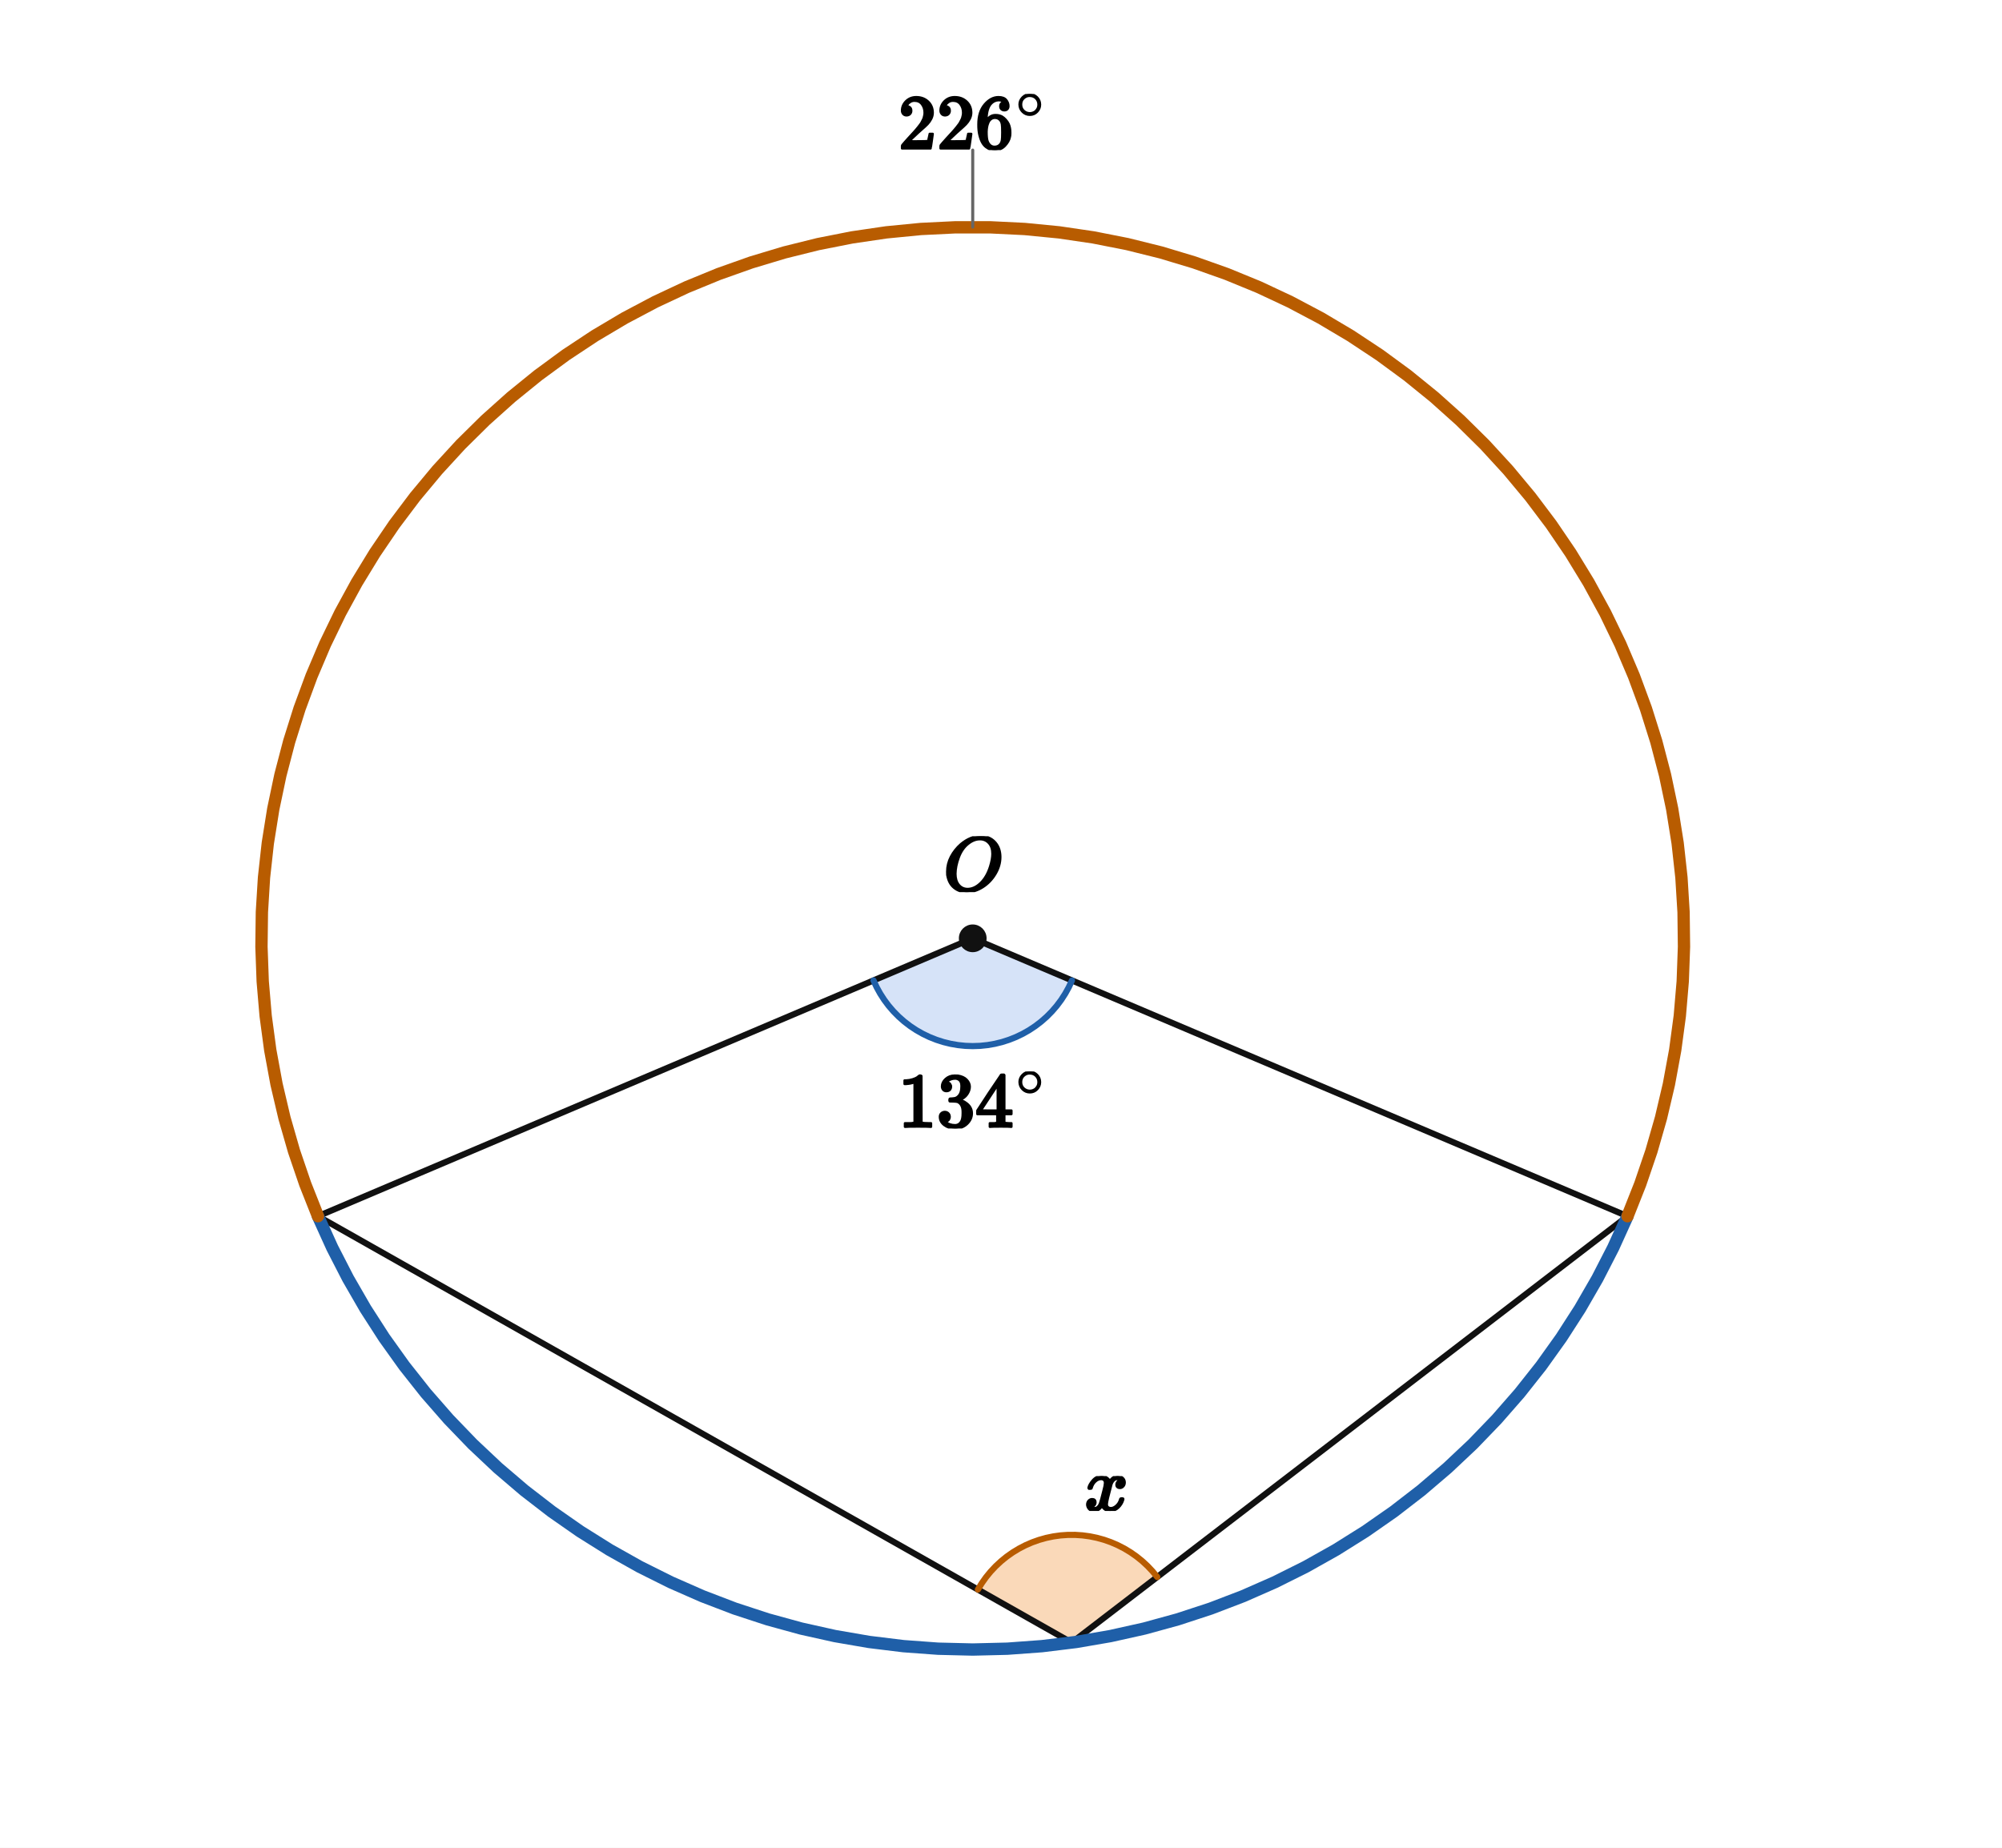
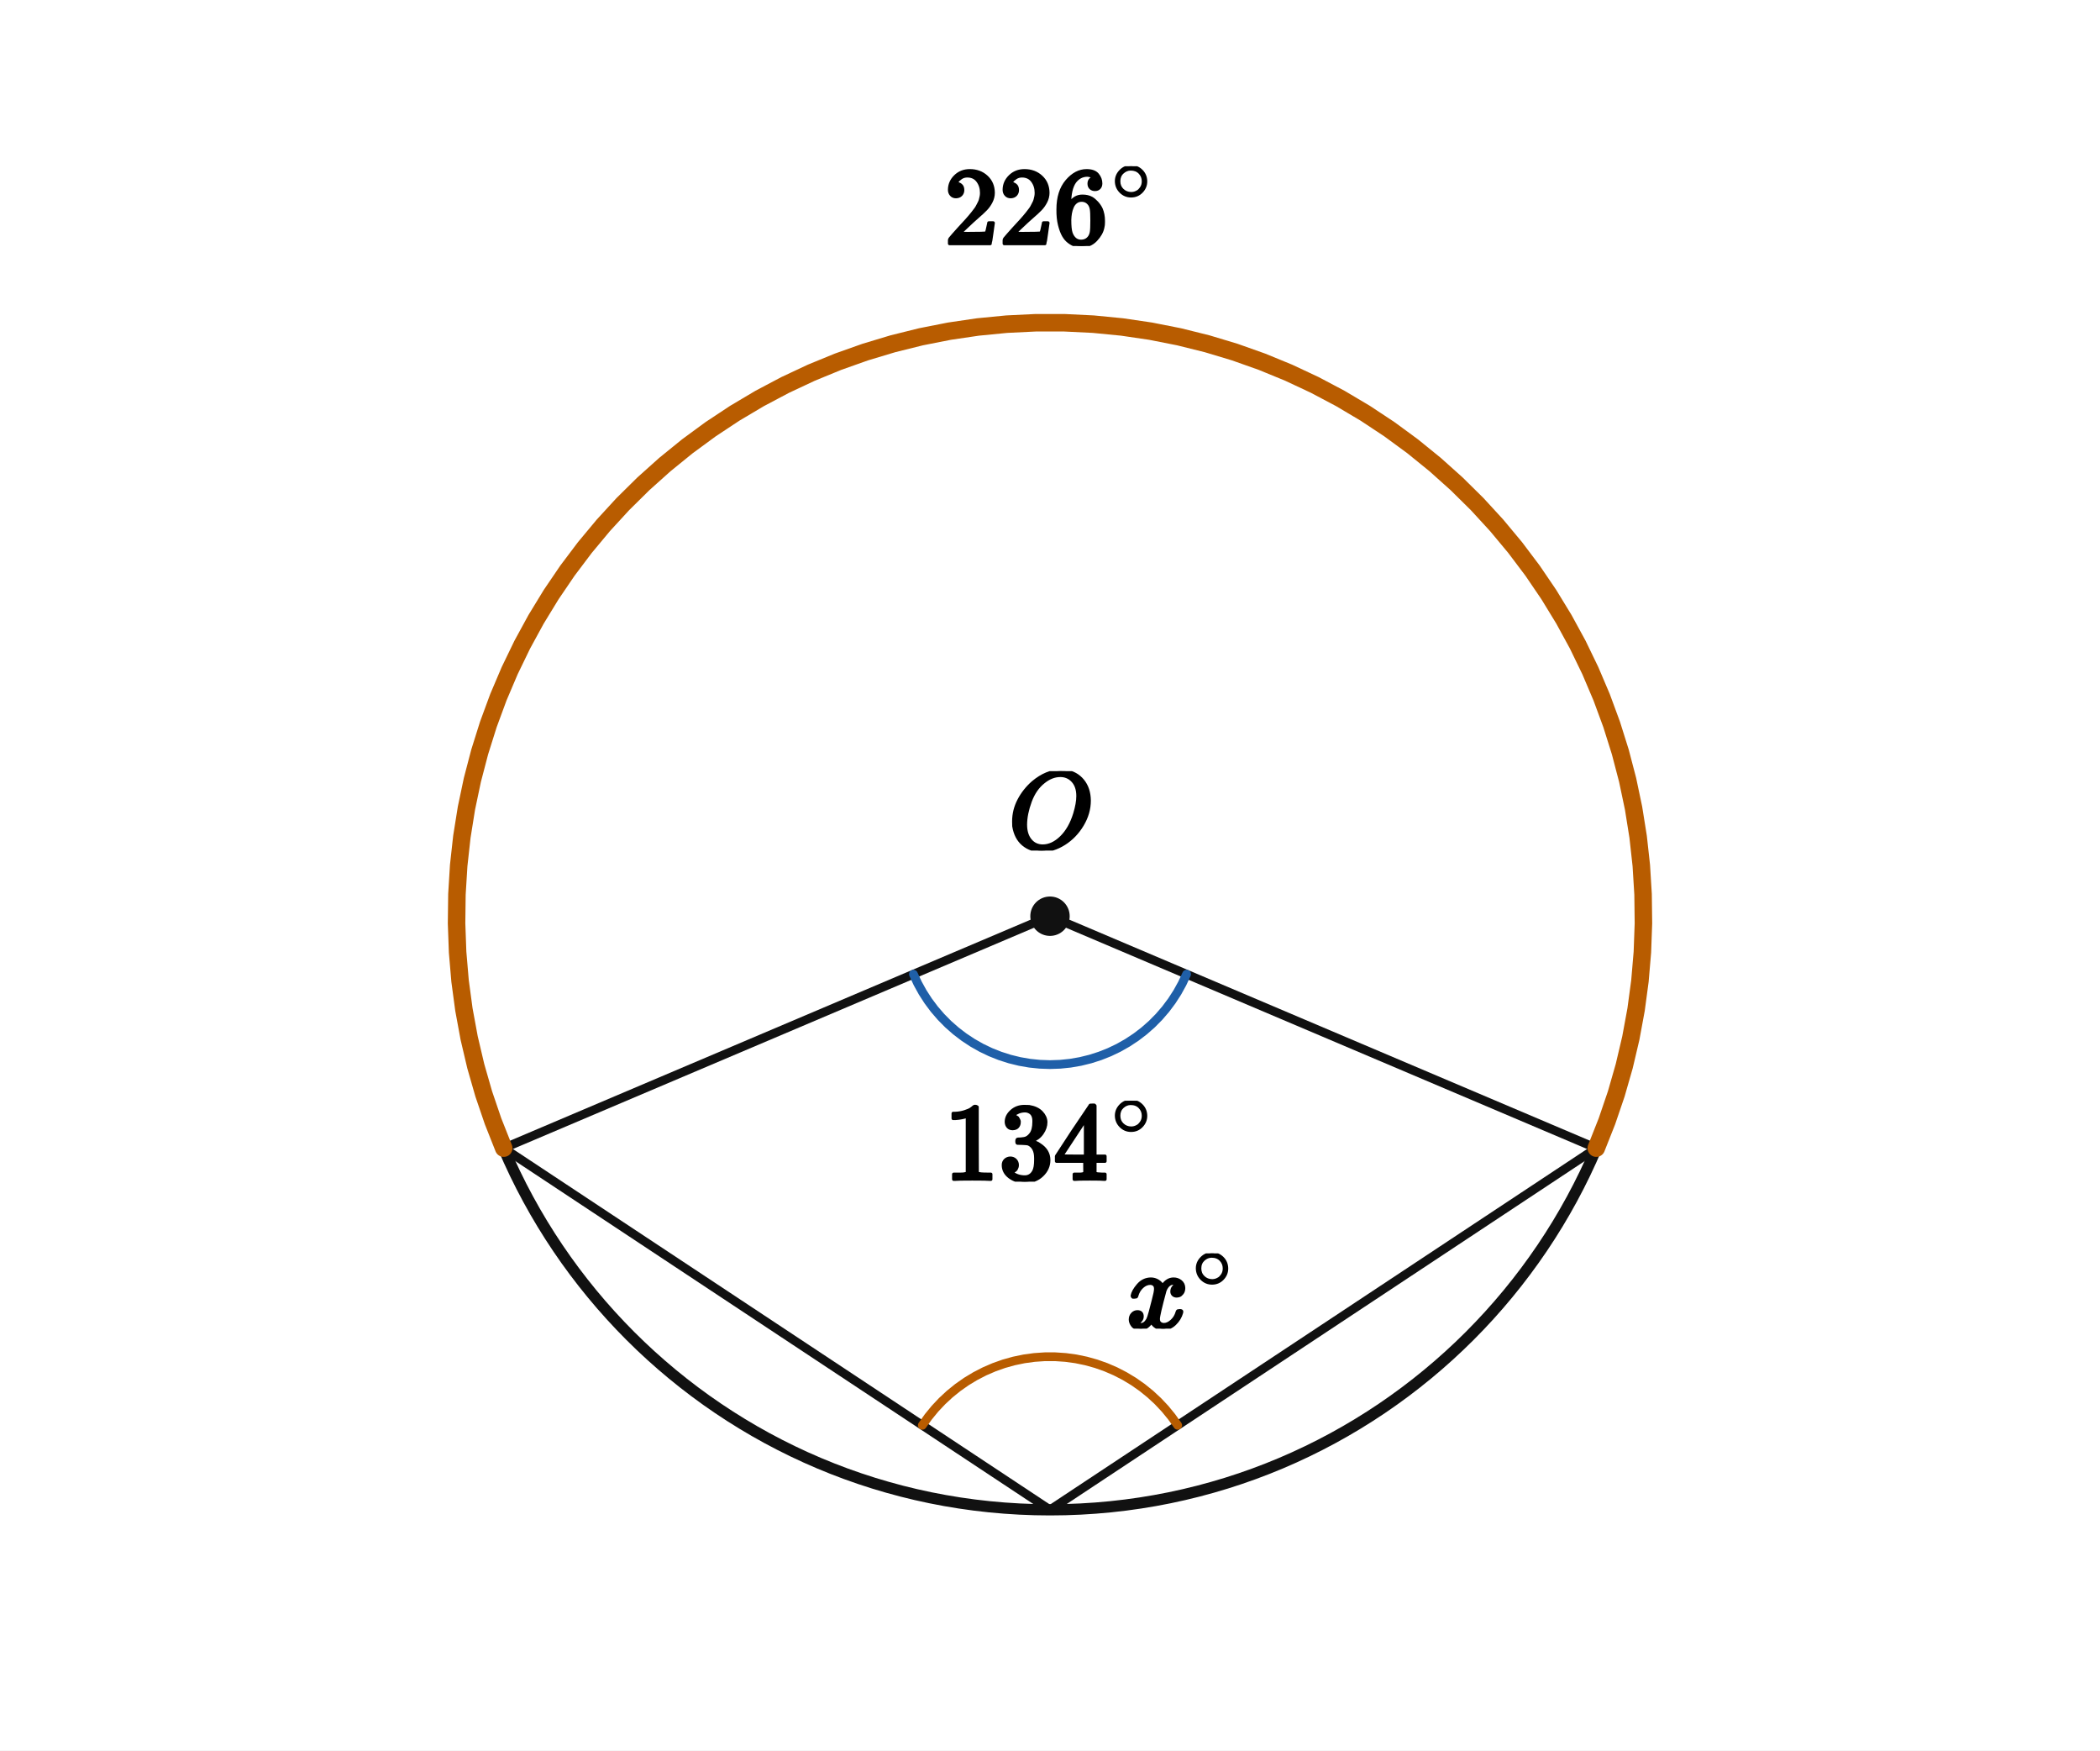
- <svg xmlns="http://www.w3.org/2000/svg" viewBox="0 0 520 480" width="520" height="480" preserveAspectRatio="xMidYMid meet" role="img" aria-labelledby="visual-title visual-desc" data-engine-version="geometry-visual-v1" data-geometry-style-version="AP_GEOMETRY_PRINT_V1_0_DRAFT" data-geometry-preset="GEOMETRY_STANDARD" data-graph-style-version="AP_GRAPH_PRINT_V1_1_DRAFT" data-geometry-mode="COORDINATE_GEOMETRY_HYBRID" data-axis-scale-mode="EQUAL_UNIT" data-geometry-fact-hash="44136fa355b3678a1146ad16f7e8649e94fb4fc21fe77e8310c060f61caaff8a" data-visual-provenance="independent-facts-python" style="max-width:100%;height:auto;stroke-linejoin:round;stroke-linecap:round" data-publication-profile="fragment-publication-spike-v1" data-safe-margin="12">
-   <rect width="520" height="480" fill="#fff" />
-   <g data-layer="12">
-     <polygon id="aLOR-sector" data-role="angleSector" stroke="none" stroke-width="1.6" fill="#7fa6e8" data-owner-points="L O R" data-mark="angle" data-mark-id="aLOR" data-mark-index="0" data-mark-count="1" data-mark-side="INNER" fill-opacity="0.32" points="252.656,243.751 226.882,254.691 227.695,256.437 228.626,258.122 229.671,259.74 230.824,261.282 232.081,262.741 233.435,264.111 234.879,265.384 236.408,266.554 238.014,267.617 239.689,268.567 241.425,269.4 243.215,270.111 245.049,270.698 246.919,271.157 248.816,271.486 250.732,271.685 252.656,271.751 254.581,271.685 256.496,271.486 258.393,271.157 260.264,270.698 262.098,270.111 263.887,269.4 265.624,268.567 267.299,267.617 268.904,266.554 270.433,265.384 271.878,264.111 273.232,262.741 274.489,261.282 275.642,259.74 276.687,258.122 277.618,256.437 278.43,254.691" />
-   </g>
-   <g data-layer="12">
-     <polygon id="aX-sector" data-role="angleSector" stroke="none" stroke-width="1.6" fill="#f2a65a" data-owner-points="L X R" data-mark="angle" data-mark-id="aX" data-mark-index="0" data-mark-count="1" data-mark-side="INNER" fill-opacity="0.42" points="278.37,426.71 254,412.922 254.993,411.298 256.094,409.745 257.299,408.271 258.6,406.882 259.994,405.584 261.472,404.384 263.028,403.287 264.655,402.299 266.346,401.423 268.092,400.665 269.886,400.027 271.719,399.512 273.582,399.123 275.468,398.861 277.367,398.728 279.271,398.725 281.171,398.851 283.057,399.106 284.922,399.488 286.757,399.996 288.553,400.628 290.302,401.38 291.996,402.25 293.627,403.232 295.187,404.323 296.669,405.518 298.067,406.81 299.374,408.195 300.584,409.665" />
+ <svg xmlns="http://www.w3.org/2000/svg" viewBox="0 0 384 320" width="384" height="320" preserveAspectRatio="xMidYMid meet" role="img" aria-labelledby="visual-title visual-desc" data-engine-version="geometry-visual-v1" data-geometry-style-version="AP_GEOMETRY_PRINT_V1_0_DRAFT" data-geometry-preset="GEOMETRY_STANDARD" data-graph-style-version="AP_GRAPH_PRINT_V1_1_DRAFT" data-geometry-mode="COORDINATE_GEOMETRY_HYBRID" data-axis-scale-mode="EQUAL_UNIT" data-geometry-fact-hash="44136fa355b3678a1146ad16f7e8649e94fb4fc21fe77e8310c060f61caaff8a" data-visual-provenance="independent-facts-python" style="max-width:100%;height:auto;stroke-linejoin:round;stroke-linecap:round" data-publication-profile="fragment-publication-spike-v1" data-safe-margin="12">
+   <rect width="384" height="320" fill="#fff" />
+   <g data-layer="30">
+     <line id="sOA" data-role="line" stroke="#111" stroke-width="1.6" fill="none" x1="192" y1="167.492" x2="92.106" y2="209.895" />
  </g>
  <g data-layer="30">
-     <line id="sOL" data-role="line" stroke="#111" stroke-width="1.6" fill="none" x1="252.656" y1="243.751" x2="82.586" y2="315.941" />
+     <line id="sOB" data-role="line" stroke="#111" stroke-width="1.6" fill="none" x1="192" y1="167.492" x2="291.894" y2="209.895" />
  </g>
  <g data-layer="30">
-     <line id="sOR" data-role="line" stroke="#111" stroke-width="1.6" fill="none" x1="252.656" y1="243.751" x2="422.727" y2="315.941" />
+     <line id="sAC" data-role="line" stroke="#111" stroke-width="1.6" fill="none" x1="92.106" y1="209.895" x2="192" y2="276.013" />
  </g>
  <g data-layer="30">
-     <line id="sLX" data-role="line" stroke="#111" stroke-width="1.6" fill="none" x1="82.586" y1="315.941" x2="278.37" y2="426.71" />
-   </g>
-   <g data-layer="30">
-     <line id="sXR" data-role="line" stroke="#111" stroke-width="1.6" fill="none" x1="278.37" y1="426.71" x2="422.727" y2="315.941" />
+     <line id="sBC" data-role="line" stroke="#111" stroke-width="1.6" fill="none" x1="291.894" y1="209.895" x2="192" y2="276.013" />
  </g>
  <g data-layer="40">
-     <circle id="k" data-role="circle" stroke="#111" stroke-width="2.05" fill="none" cx="252.656" cy="243.751" r="184.758" />
+     <circle id="k" data-role="circle" stroke="#111" stroke-width="2.05" fill="none" cx="192" cy="167.492" r="108.521" />
  </g>
  <g data-layer="46">
-     <polyline id="arcS" data-role="circularArc" stroke="#1f5fa8" stroke-width="3.2" fill="none" data-owner-points="L R" data-center-point="O" data-owner-radius="5.0" data-sweep="CCW" data-mark="arc" data-mark-id="arcS" points="82.586,315.941 86.304,324.139 90.417,332.146 94.914,339.942 99.786,347.511 105.022,354.833 110.607,361.892 116.53,368.67 122.775,375.152 129.329,381.322 136.176,387.165 143.299,392.668 150.682,397.818 158.307,402.601 166.155,407.008 174.209,411.027 182.449,414.649 190.856,417.866 199.41,420.669 208.09,423.053 216.875,425.011 225.746,426.538 234.681,427.632 243.658,428.289 252.656,428.508 261.655,428.289 270.632,427.632 279.567,426.538 288.437,425.011 297.223,423.053 305.903,420.669 314.456,417.866 322.863,414.649 331.103,411.027 339.157,407.008 347.006,402.601 354.631,397.818 362.014,392.668 369.137,387.165 375.983,381.322 382.537,375.152 388.783,368.67 394.706,361.892 400.291,354.833 405.526,347.511 410.398,339.942 414.896,332.146 419.009,324.139 422.727,315.941" />
-   </g>
-   <g data-layer="46">
-     <polyline id="arcL" data-role="circularArc" stroke="#b85c00" stroke-width="3.2" fill="none" data-owner-points="L R" data-center-point="O" data-owner-radius="5.0" data-sweep="CW" data-mark="arc" data-mark-id="arcL" points="82.586,315.941 79.274,307.577 76.372,299.062 73.889,290.415 71.829,281.658 70.198,272.81 69,263.894 68.237,254.931 67.912,245.94 68.024,236.945 68.574,227.965 69.561,219.023 70.982,210.14 72.833,201.336 75.111,192.633 77.81,184.051 80.923,175.611 84.443,167.332 88.363,159.235 92.671,151.337 97.36,143.659 102.416,136.218 107.828,129.033 113.584,122.119 119.67,115.493 126.071,109.172 132.772,103.169 139.757,97.5 147.01,92.178 154.513,87.215 162.25,82.623 170.2,78.414 178.346,74.596 186.668,71.179 195.147,68.172 203.762,65.58 212.493,63.411 221.319,61.67 230.219,60.361 239.173,59.486 248.158,59.048 257.154,59.048 266.14,59.486 275.094,60.361 283.994,61.67 292.82,63.411 301.551,65.58 310.166,68.172 318.644,71.179 326.967,74.596 335.113,78.414 343.063,82.623 350.799,87.215 358.303,92.178 365.556,97.5 372.541,103.169 379.242,109.172 385.643,115.493 391.728,122.119 397.484,129.033 402.897,136.218 407.953,143.659 412.641,151.337 416.95,159.235 420.869,167.332 424.39,175.611 427.503,184.051 430.202,192.633 432.48,201.336 434.331,210.14 435.752,219.023 436.738,227.965 437.289,236.945 437.401,245.94 437.075,254.931 436.313,263.894 435.114,272.81 433.483,281.658 431.424,290.415 428.94,299.062 426.039,307.577 422.727,315.941" />
+     <polyline id="arcAB" data-role="circularArc" stroke="#b85c00" stroke-width="3.2" fill="none" data-owner-points="A B" data-center-point="O" data-owner-radius="10.0" data-sweep="CW" data-mark="arc" data-mark-id="arcAB" points="92.106,209.895 90.161,204.982 88.457,199.98 86.998,194.901 85.788,189.757 84.83,184.561 84.126,179.324 83.678,174.059 83.487,168.778 83.553,163.495 83.876,158.22 84.456,152.968 85.29,147.75 86.378,142.579 87.716,137.468 89.301,132.427 91.129,127.469 93.197,122.607 95.499,117.85 98.03,113.212 100.784,108.702 103.754,104.331 106.933,100.111 110.314,96.05 113.888,92.158 117.648,88.445 121.584,84.919 125.687,81.59 129.947,78.463 134.354,75.548 138.898,72.851 143.568,70.379 148.353,68.136 153.241,66.129 158.221,64.363 163.281,62.841 168.409,61.567 173.593,60.544 178.821,59.775 184.08,59.261 189.358,59.004 194.642,59.004 199.92,59.261 205.179,59.775 210.407,60.544 215.591,61.567 220.719,62.841 225.779,64.363 230.759,66.129 235.647,68.136 240.432,70.379 245.102,72.851 249.646,75.548 254.053,78.463 258.313,81.59 262.416,84.919 266.352,88.445 270.112,92.158 273.686,96.05 277.067,100.111 280.246,104.331 283.216,108.702 285.97,113.212 288.501,117.85 290.803,122.607 292.871,127.469 294.699,132.427 296.284,137.468 297.622,142.579 298.71,147.75 299.544,152.968 300.124,158.22 300.447,163.495 300.513,168.778 300.322,174.059 299.874,179.324 299.17,184.561 298.212,189.757 297.002,194.901 295.543,199.98 293.839,204.982 291.894,209.895" />
  </g>
  <g data-layer="60">
-     <polyline id="aLOR-arc-1" data-role="indicator" stroke="#1f5fa8" stroke-width="1.6" fill="none" data-owner-points="L O R" data-mark="angle" data-mark-id="aLOR" data-mark-index="1" data-mark-count="1" data-mark-side="INNER" points="226.882,254.691 227.695,256.437 228.626,258.122 229.671,259.74 230.824,261.282 232.081,262.741 233.435,264.111 234.879,265.384 236.408,266.554 238.014,267.617 239.689,268.567 241.425,269.4 243.215,270.111 245.049,270.698 246.919,271.157 248.816,271.486 250.732,271.685 252.656,271.751 254.581,271.685 256.496,271.486 258.393,271.157 260.264,270.698 262.098,270.111 263.887,269.4 265.624,268.567 267.299,267.617 268.904,266.554 270.433,265.384 271.878,264.111 273.232,262.741 274.489,261.282 275.642,259.74 276.687,258.122 277.618,256.437 278.43,254.691" />
+     <polyline id="aO-arc-1" data-role="indicator" stroke="#1f5fa8" stroke-width="1.6" fill="none" data-owner-points="A O B" data-mark="angle" data-mark-id="aO" data-mark-index="1" data-mark-count="1" data-mark-side="INNER" points="167.027,178.093 167.814,179.784 168.716,181.417 169.728,182.985 170.846,184.479 172.064,185.893 173.375,187.22 174.775,188.453 176.257,189.587 177.813,190.617 179.436,191.538 181.118,192.344 182.852,193.033 184.629,193.602 186.441,194.047 188.279,194.366 190.135,194.558 192,194.622 193.865,194.558 195.721,194.366 197.559,194.047 199.371,193.602 201.148,193.033 202.882,192.344 204.564,191.538 206.187,190.617 207.743,189.587 209.225,188.453 210.625,187.22 211.936,185.893 213.154,184.479 214.272,182.985 215.284,181.417 216.186,179.784 216.973,178.093" />
  </g>
  <g data-layer="60">
-     <polyline id="aX-arc-1" data-role="indicator" stroke="#b85c00" stroke-width="1.6" fill="none" data-owner-points="L X R" data-mark="angle" data-mark-id="aX" data-mark-index="1" data-mark-count="1" data-mark-side="INNER" points="254,412.922 254.993,411.298 256.094,409.745 257.299,408.271 258.6,406.882 259.994,405.584 261.472,404.384 263.028,403.287 264.655,402.299 266.346,401.423 268.092,400.665 269.886,400.027 271.719,399.512 273.582,399.123 275.468,398.861 277.367,398.728 279.271,398.725 281.171,398.851 283.057,399.106 284.922,399.488 286.757,399.996 288.553,400.628 290.302,401.38 291.996,402.25 293.627,403.232 295.187,404.323 296.669,405.518 298.067,406.81 299.374,408.195 300.584,409.665" />
+     <polyline id="aC-arc-1" data-role="indicator" stroke="#b85c00" stroke-width="1.6" fill="none" data-owner-points="A C B" data-mark="angle" data-mark-id="aC" data-mark-index="1" data-mark-count="1" data-mark-side="INNER" points="168.651,260.559 169.755,259.008 170.962,257.535 172.267,256.148 173.662,254.853 175.142,253.656 176.701,252.562 178.33,251.577 180.022,250.704 181.769,249.949 183.564,249.314 185.398,248.802 187.262,248.416 189.149,248.158 191.048,248.029 192.952,248.029 194.851,248.158 196.738,248.416 198.602,248.802 200.436,249.314 202.231,249.949 203.978,250.704 205.67,251.577 207.299,252.562 208.858,253.656 210.338,254.853 211.733,256.148 213.038,257.535 214.245,259.008 215.349,260.559" />
  </g>
  <g data-layer="70">
-     <circle id="O" data-role="point" stroke="#111" stroke-width="0.8" fill="#111" cx="252.656" cy="243.751" r="3.2" />
-   </g>
-   <g data-layer="85">
-     <line id="arcL-label-owner-leader" data-role="leader" data-owner-label="arcL-label" data-owner="arcL" x1="252.656" y1="58.993" x2="252.656" y2="38.993" stroke="#666" stroke-width="0.8" fill="none" />
+     <circle id="O" data-role="point" stroke="#111" stroke-width="0.8" fill="#111" cx="192" cy="167.492" r="3.2" />
  </g>
  <g data-layer="90">
-     <g id="aLOR-label" data-label-kind="EQUATION_LABEL" data-priority="0" data-font-px="20" data-owner="aLOR" data-fragment-sha="sha256:20e9eff2f8c2d737f3e743e7efa9fe2a9ecc5e7394226844679476b44e944bf1" transform="translate(233.2903 278.3507)">
-       <svg width="38.732" height="14.8" viewBox="0 0 38.732 14.8" data-outline-width="38.732" data-outline-height="14.8" id="lb-07ace0cf0389e93eb7515254d19a1d3c1a86eae3202d87610f63b0e7cf4a8b60" data-owner="aLOR" data-fact-role="GIVEN">
+     <g id="aC-label" data-label-kind="EQUATION_LABEL" data-priority="0" data-font-px="20" data-owner="aC" data-fragment-sha="sha256:47c21a3c30991afcaf4e4abc864770b8aeed1619c68ec88d4334e47718a5d834" transform="translate(206 229.1328)">
+       <svg width="20.172" height="13.76" viewBox="0 0 20.172 13.76" data-outline-width="20.172" data-outline-height="13.76" id="lb-6c44c5359535840f1a908a42ab2983a2ddb535220b9d1a424dd4a36a3ddad165" data-owner="aC" data-fact-role="GIVEN">
+         <g data-outline-units-per-em="1000" transform="translate(0 13.54) scale(0.02)">
+           <g stroke="currentColor" fill="currentColor" stroke-width="30" transform="scale(1,-1)">
+             <g data-mml-node="math">
+               <g data-mml-node="msup">
+                 <g data-mml-node="mi">
+                   <path data-c="1D465" d="M52 289Q59 331 106 386T222 442Q257 442 286 424T329 379Q371 442 430 442Q467 442 494 420T522 361Q522 332 508 314T481 292T458 288Q439 288 427 299T415 328Q415 374 465 391Q454 404 425 404Q412 404 406 402Q368 386 350 336Q290 115 290 78Q290 50 306 38T341 26Q378 26 414 59T463 140Q466 150 469 151T485 153H489Q504 153 504 145Q504 144 502 134Q486 77 440 33T333 -11Q263 -11 227 52Q186 -10 133 -10H127Q78 -10 57 16T35 71Q35 103 54 123T99 143Q142 143 142 101Q142 81 130 66T107 46T94 41L91 40Q91 39 97 36T113 29T132 26Q168 26 194 71Q203 87 217 139T245 247T261 313Q266 340 266 352Q266 380 251 392T217 404Q177 404 142 372T93 290Q91 281 88 280T72 278H58Q52 284 52 289Z" />
+                 </g>
+                 <g data-mml-node="TeXAtom" transform="translate(605,363) scale(0.707)" data-mjx-texclass="ORD">
+                   <g data-mml-node="mo">
+                     <path data-c="2218" d="M55 251Q55 328 112 386T249 444T386 388T444 249Q444 171 388 113T250 55Q170 55 113 112T55 251ZM245 403Q188 403 142 361T96 250Q96 183 141 140T250 96Q284 96 313 109T354 135T375 160Q403 197 403 250Q403 313 360 358T245 403Z" />
+                   </g>
+                 </g>
+               </g>
+             </g>
+           </g>
+         </g>
+       </svg>
+     </g>
+   </g>
+   <g data-layer="90">
+     <g id="aO-label" data-label-kind="EQUATION_LABEL" data-priority="0" data-font-px="20" data-owner="aO" data-fragment-sha="sha256:4ff231d347ff0fb9366146f7b305977cddf3899ef44c137ed36665a028234f7e" transform="translate(172.634 201.2223)">
+       <svg width="38.732" height="14.8" viewBox="0 0 38.732 14.8" data-outline-width="38.732" data-outline-height="14.8" id="lb-bffaeb96cd73d64da5175ced456cd22338b640b387715423406be1ac456f9b50" data-owner="aO" data-fact-role="GIVEN">
        <g data-outline-units-per-em="1000" transform="translate(0 14.36) scale(0.02)">
          <g stroke="currentColor" fill="currentColor" stroke-width="30" transform="scale(1,-1)">
            <g data-mml-node="math">
              <g data-mml-node="msup">
                <g data-mml-node="mn">
                  <path data-c="31" d="M213 578L200 573Q186 568 160 563T102 556H83V602H102Q149 604 189 617T245 641T273 663Q275 666 285 666Q294 666 302 660V361L303 61Q310 54 315 52T339 48T401 46H427V0H416Q395 3 257 3Q121 3 100 0H88V46H114Q136 46 152 46T177 47T193 50T201 52T207 57T213 61V578Z" />
                  <path data-c="33" d="M127 463Q100 463 85 480T69 524Q69 579 117 622T233 665Q268 665 277 664Q351 652 390 611T430 522Q430 470 396 421T302 350L299 348Q299 347 308 345T337 336T375 315Q457 262 457 175Q457 96 395 37T238 -22Q158 -22 100 21T42 130Q42 158 60 175T105 193Q133 193 151 175T169 130Q169 119 166 110T159 94T148 82T136 74T126 70T118 67L114 66Q165 21 238 21Q293 21 321 74Q338 107 338 175V195Q338 290 274 322Q259 328 213 329L171 330L168 332Q166 335 166 348Q166 366 174 366Q202 366 232 371Q266 376 294 413T322 525V533Q322 590 287 612Q265 626 240 626Q208 626 181 615T143 592T132 580H135Q138 579 143 578T153 573T165 566T175 555T183 540T186 520Q186 498 172 481T127 463Z" transform="translate(500,0)" />
                  <path data-c="34" d="M462 0Q444 3 333 3Q217 3 199 0H190V46H221Q241 46 248 46T265 48T279 53T286 61Q287 63 287 115V165H28V211L179 442Q332 674 334 675Q336 677 355 677H373L379 671V211H471V165H379V114Q379 73 379 66T385 54Q393 47 442 46H471V0H462ZM293 211V545L74 212L183 211H293Z" transform="translate(1000,0)" />
                </g>
                <g data-mml-node="TeXAtom" transform="translate(1533,404.1) scale(0.707)" data-mjx-texclass="ORD">
                  <g data-mml-node="mo">
                    <path data-c="2218" d="M55 251Q55 328 112 386T249 444T386 388T444 249Q444 171 388 113T250 55Q170 55 113 112T55 251ZM245 403Q188 403 142 361T96 250Q96 183 141 140T250 96Q284 96 313 109T354 135T375 160Q403 197 403 250Q403 313 360 358T245 403Z" />
                  </g>
                </g>
              </g>
            </g>
          </g>
        </g>
      </svg>
    </g>
  </g>
  <g data-layer="90">
-     <g id="aX-label" data-label-kind="EQUATION_LABEL" data-priority="0" data-font-px="20" data-owner="aX" data-fragment-sha="sha256:56527376da71030ead79487128c01e5859022e6822c0058997add7922940461e" transform="translate(281.6903 383.4553)">
-       <svg width="11.44" height="9.06" viewBox="0 0 11.44 9.06" data-outline-width="11.44" data-outline-height="9.06" id="lb-9e11d3f3c4254e45fab79f481eb154180427ac13c2023eda65bd27a999063f60" data-owner="aX" data-fact-role="CONCLUSION">
-         <g data-outline-units-per-em="1000" transform="translate(0 8.84) scale(0.02)">
-           <g stroke="currentColor" fill="currentColor" stroke-width="30" transform="scale(1,-1)">
-             <g data-mml-node="math">
-               <g data-mml-node="mi">
-                 <path data-c="1D465" d="M52 289Q59 331 106 386T222 442Q257 442 286 424T329 379Q371 442 430 442Q467 442 494 420T522 361Q522 332 508 314T481 292T458 288Q439 288 427 299T415 328Q415 374 465 391Q454 404 425 404Q412 404 406 402Q368 386 350 336Q290 115 290 78Q290 50 306 38T341 26Q378 26 414 59T463 140Q466 150 469 151T485 153H489Q504 153 504 145Q504 144 502 134Q486 77 440 33T333 -11Q263 -11 227 52Q186 -10 133 -10H127Q78 -10 57 16T35 71Q35 103 54 123T99 143Q142 143 142 101Q142 81 130 66T107 46T94 41L91 40Q91 39 97 36T113 29T132 26Q168 26 194 71Q203 87 217 139T245 247T261 313Q266 340 266 352Q266 380 251 392T217 404Q177 404 142 372T93 290Q91 281 88 280T72 278H58Q52 284 52 289Z" />
-               </g>
-             </g>
-           </g>
-         </g>
-       </svg>
-     </g>
-   </g>
-   <g data-layer="90">
-     <g id="O-name" data-label-kind="POINT_NAME" data-priority="1" data-font-px="20" data-owner="O" data-fragment-sha="sha256:1d64b48f5b50edb9bed01b50b0de25f83d4d735bb34ad073c872ff18f6f8aff5" transform="translate(245.0263 217.2307)">
-       <svg width="15.26" height="14.52" viewBox="0 0 15.26 14.52" data-outline-width="15.26" data-outline-height="14.52" id="lb-72c4edf6c0f34e3efdc2f55283b96753f4010f2135dfb481c9f878b99372c318" data-owner="O" data-fact-role="GIVEN">
-         <g data-outline-units-per-em="1000" transform="translate(0 14.08) scale(0.02)">
-           <g stroke="currentColor" fill="currentColor" stroke-width="30" transform="scale(1,-1)">
-             <g data-mml-node="math">
-               <g data-mml-node="mi">
-                 <path data-c="1D442" d="M740 435Q740 320 676 213T511 42T304 -22Q207 -22 138 35T51 201Q50 209 50 244Q50 346 98 438T227 601Q351 704 476 704Q514 704 524 703Q621 689 680 617T740 435ZM637 476Q637 565 591 615T476 665Q396 665 322 605Q242 542 200 428T157 216Q157 126 200 73T314 19Q404 19 485 98T608 313Q637 408 637 476Z" />
-               </g>
-             </g>
-           </g>
-         </g>
-       </svg>
-     </g>
-   </g>
-   <g data-layer="90">
-     <g id="arcL-label" data-label-kind="EQUATION_LABEL" data-priority="3" data-font-px="20" data-owner="arcL" data-fragment-sha="sha256:88492ffa04e3688923a10ea117bcb3db3f36009c6d8a460f008950827084ae59" transform="translate(233.2903 24.4131)">
-       <svg width="38.732" height="14.58" viewBox="0 0 38.732 14.58" data-outline-width="38.732" data-outline-height="14.58" id="lb-13bffabe1e0e7f13d921f6f687a24b260f561df663399b933f7c650cc893e7c6" data-owner="arcL" data-fact-role="GIVEN">
+     <g id="arcAB-label" data-label-kind="EQUATION_LABEL" data-priority="0" data-font-px="20" data-owner="arcAB" data-fragment-sha="sha256:1e78ee0616292474b69077affd8277a6476b545590ac368f601ac6388c957029" transform="translate(172.634 30.39166)">
+       <svg width="38.732" height="14.58" viewBox="0 0 38.732 14.58" data-outline-width="38.732" data-outline-height="14.58" id="lb-626c65627b146e0ad3491b51e1f802b18ed826cb7c11c51411b1391864906fbf" data-owner="arcAB" data-fact-role="DERIVED_INTERMEDIATE">
        <g data-outline-units-per-em="1000" transform="translate(0 14.14) scale(0.02)">
          <g stroke="currentColor" fill="currentColor" stroke-width="30" transform="scale(1,-1)">
            <g data-mml-node="math">
              <g data-mml-node="msup">
                <g data-mml-node="mn">
                  <path data-c="32" d="M109 429Q82 429 66 447T50 491Q50 562 103 614T235 666Q326 666 387 610T449 465Q449 422 429 383T381 315T301 241Q265 210 201 149L142 93L218 92Q375 92 385 97Q392 99 409 186V189H449V186Q448 183 436 95T421 3V0H50V19V31Q50 38 56 46T86 81Q115 113 136 137Q145 147 170 174T204 211T233 244T261 278T284 308T305 340T320 369T333 401T340 431T343 464Q343 527 309 573T212 619Q179 619 154 602T119 569T109 550Q109 549 114 549Q132 549 151 535T170 489Q170 464 154 447T109 429Z" />
                  <path data-c="32" d="M109 429Q82 429 66 447T50 491Q50 562 103 614T235 666Q326 666 387 610T449 465Q449 422 429 383T381 315T301 241Q265 210 201 149L142 93L218 92Q375 92 385 97Q392 99 409 186V189H449V186Q448 183 436 95T421 3V0H50V19V31Q50 38 56 46T86 81Q115 113 136 137Q145 147 170 174T204 211T233 244T261 278T284 308T305 340T320 369T333 401T340 431T343 464Q343 527 309 573T212 619Q179 619 154 602T119 569T109 550Q109 549 114 549Q132 549 151 535T170 489Q170 464 154 447T109 429Z" transform="translate(500,0)" />
                  <path data-c="36" d="M42 313Q42 476 123 571T303 666Q372 666 402 630T432 550Q432 525 418 510T379 495Q356 495 341 509T326 548Q326 592 373 601Q351 623 311 626Q240 626 194 566Q147 500 147 364L148 360Q153 366 156 373Q197 433 263 433H267Q313 433 348 414Q372 400 396 374T435 317Q456 268 456 210V192Q456 169 451 149Q440 90 387 34T253 -22Q225 -22 199 -14T143 16T92 75T56 172T42 313ZM257 397Q227 397 205 380T171 335T154 278T148 216Q148 133 160 97T198 39Q222 21 251 21Q302 21 329 59Q342 77 347 104T352 209Q352 289 347 316T329 361Q302 397 257 397Z" transform="translate(1000,0)" />
                </g>
                <g data-mml-node="TeXAtom" transform="translate(1533,393.1) scale(0.707)" data-mjx-texclass="ORD">
                  <g data-mml-node="mo">
                    <path data-c="2218" d="M55 251Q55 328 112 386T249 444T386 388T444 249Q444 171 388 113T250 55Q170 55 113 112T55 251ZM245 403Q188 403 142 361T96 250Q96 183 141 140T250 96Q284 96 313 109T354 135T375 160Q403 197 403 250Q403 313 360 358T245 403Z" />
                  </g>
                </g>
              </g>
            </g>
          </g>
        </g>
      </svg>
    </g>
  </g>
+   <g data-layer="90">
+     <g id="O-name" data-label-kind="POINT_NAME" data-priority="1" data-font-px="20" data-owner="O" data-fragment-sha="sha256:1d64b48f5b50edb9bed01b50b0de25f83d4d735bb34ad073c872ff18f6f8aff5" transform="translate(184.37 140.9722)">
+       <svg width="15.26" height="14.52" viewBox="0 0 15.26 14.52" data-outline-width="15.26" data-outline-height="14.52" id="lb-72c4edf6c0f34e3efdc2f55283b96753f4010f2135dfb481c9f878b99372c318" data-owner="O" data-fact-role="GIVEN">
+         <g data-outline-units-per-em="1000" transform="translate(0 14.08) scale(0.02)">
+           <g stroke="currentColor" fill="currentColor" stroke-width="30" transform="scale(1,-1)">
+             <g data-mml-node="math">
+               <g data-mml-node="mi">
+                 <path data-c="1D442" d="M740 435Q740 320 676 213T511 42T304 -22Q207 -22 138 35T51 201Q50 209 50 244Q50 346 98 438T227 601Q351 704 476 704Q514 704 524 703Q621 689 680 617T740 435ZM637 476Q637 565 591 615T476 665Q396 665 322 605Q242 542 200 428T157 216Q157 126 200 73T314 19Q404 19 485 98T608 313Q637 408 637 476Z" />
+               </g>
+             </g>
+           </g>
+         </g>
+       </svg>
+     </g>
+   </g>
</svg>
